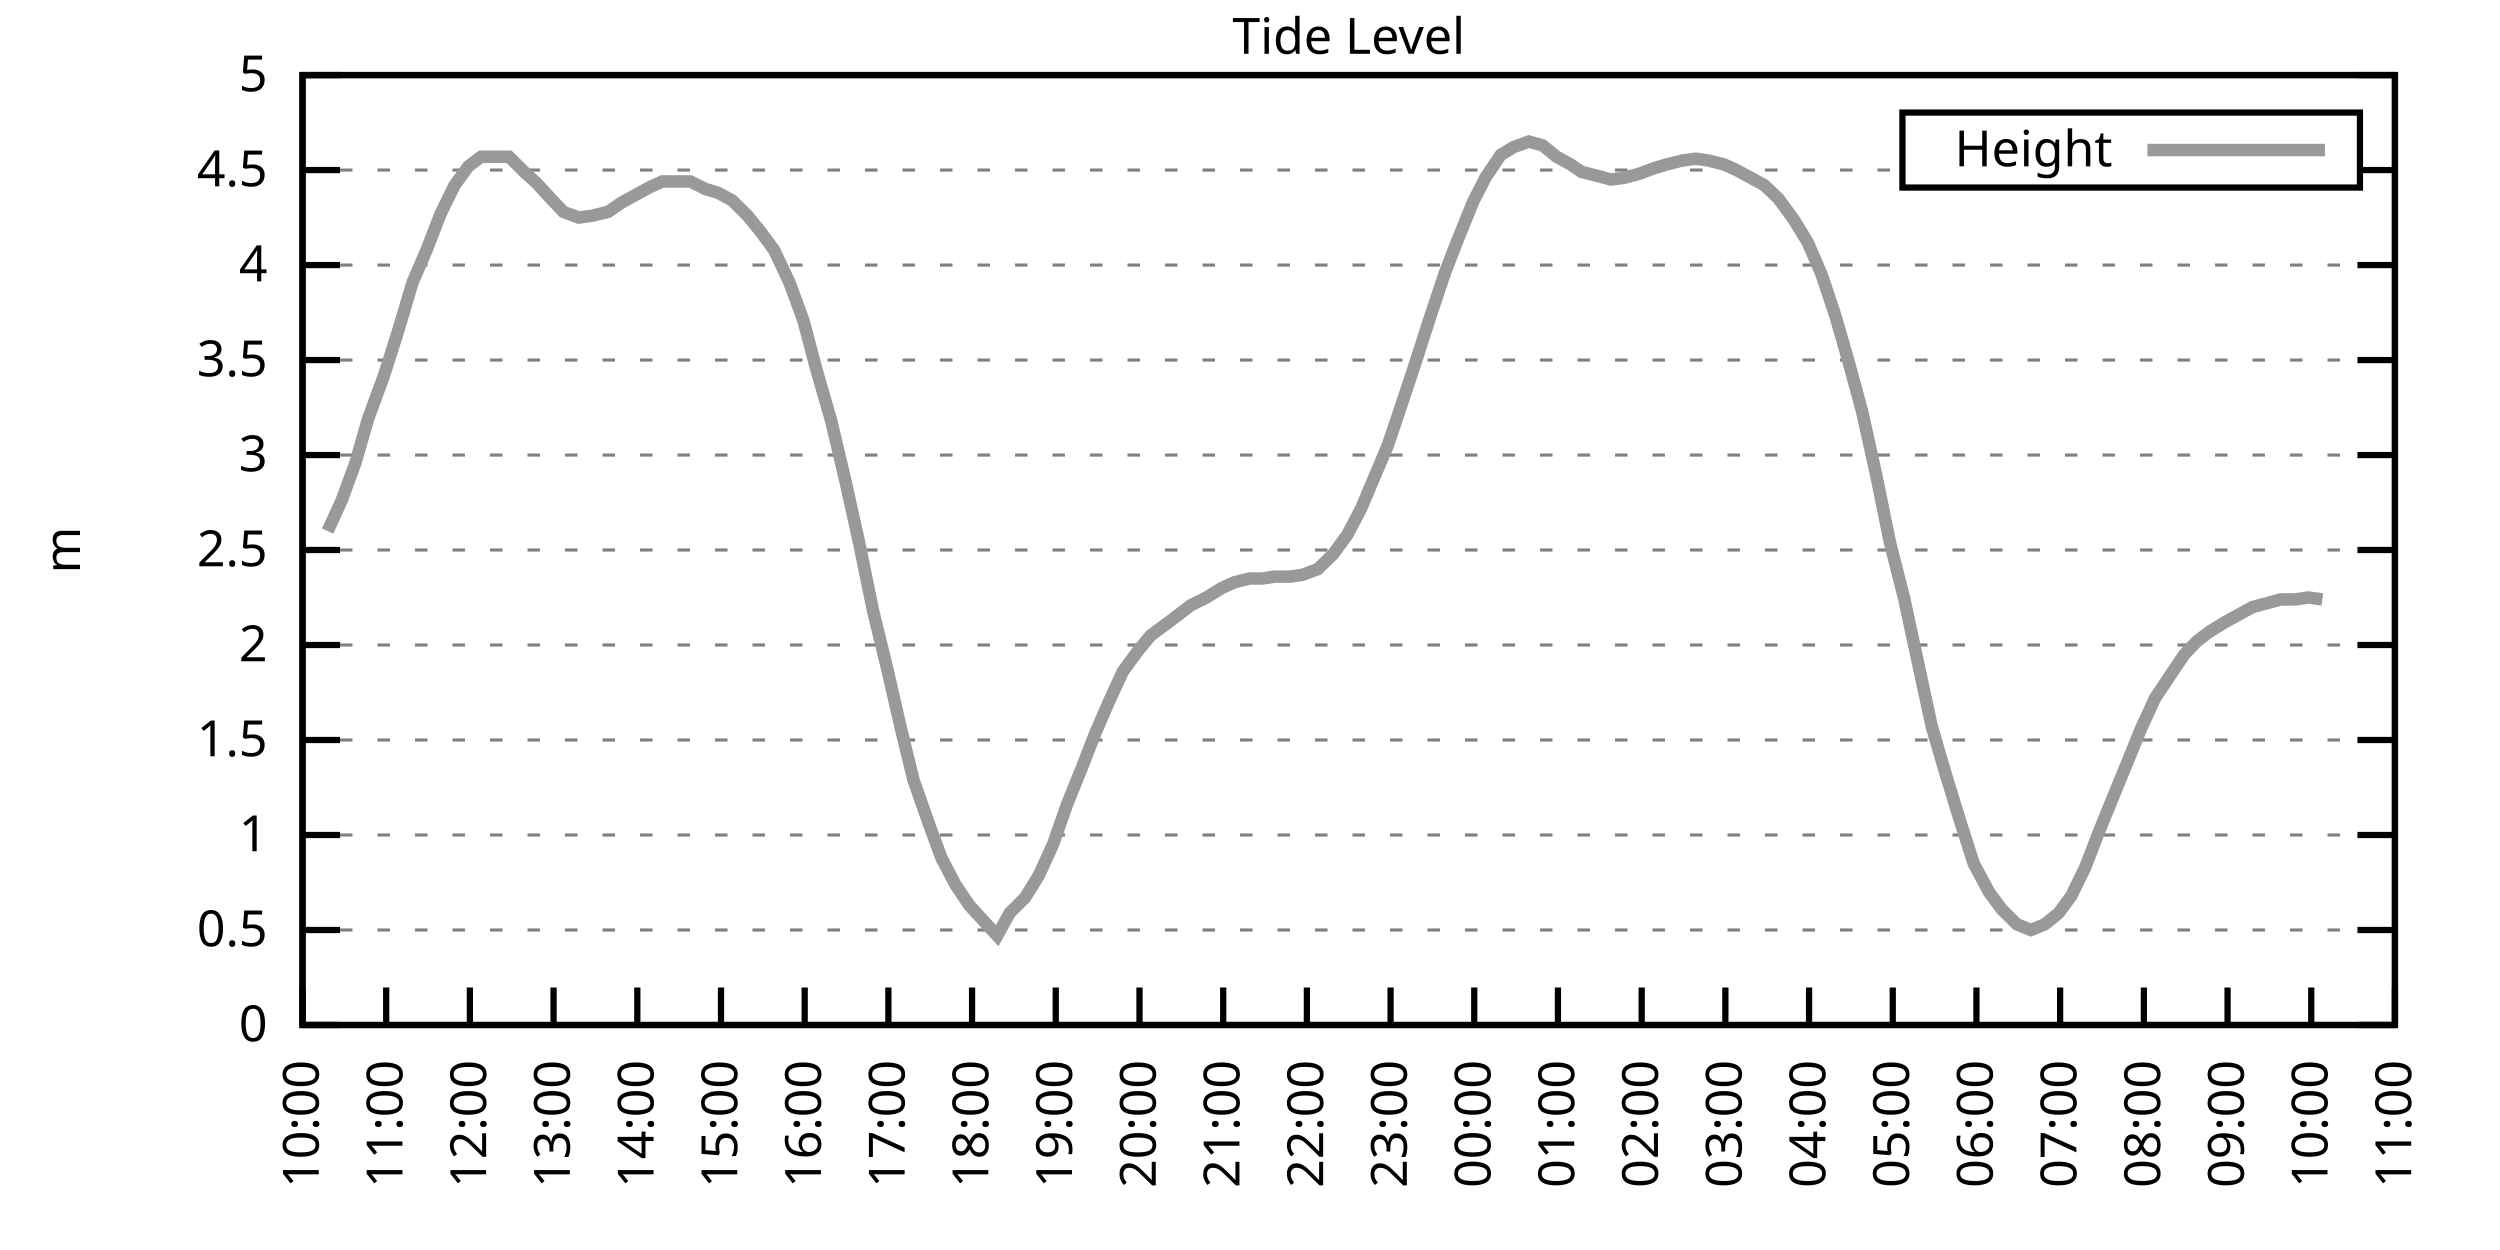
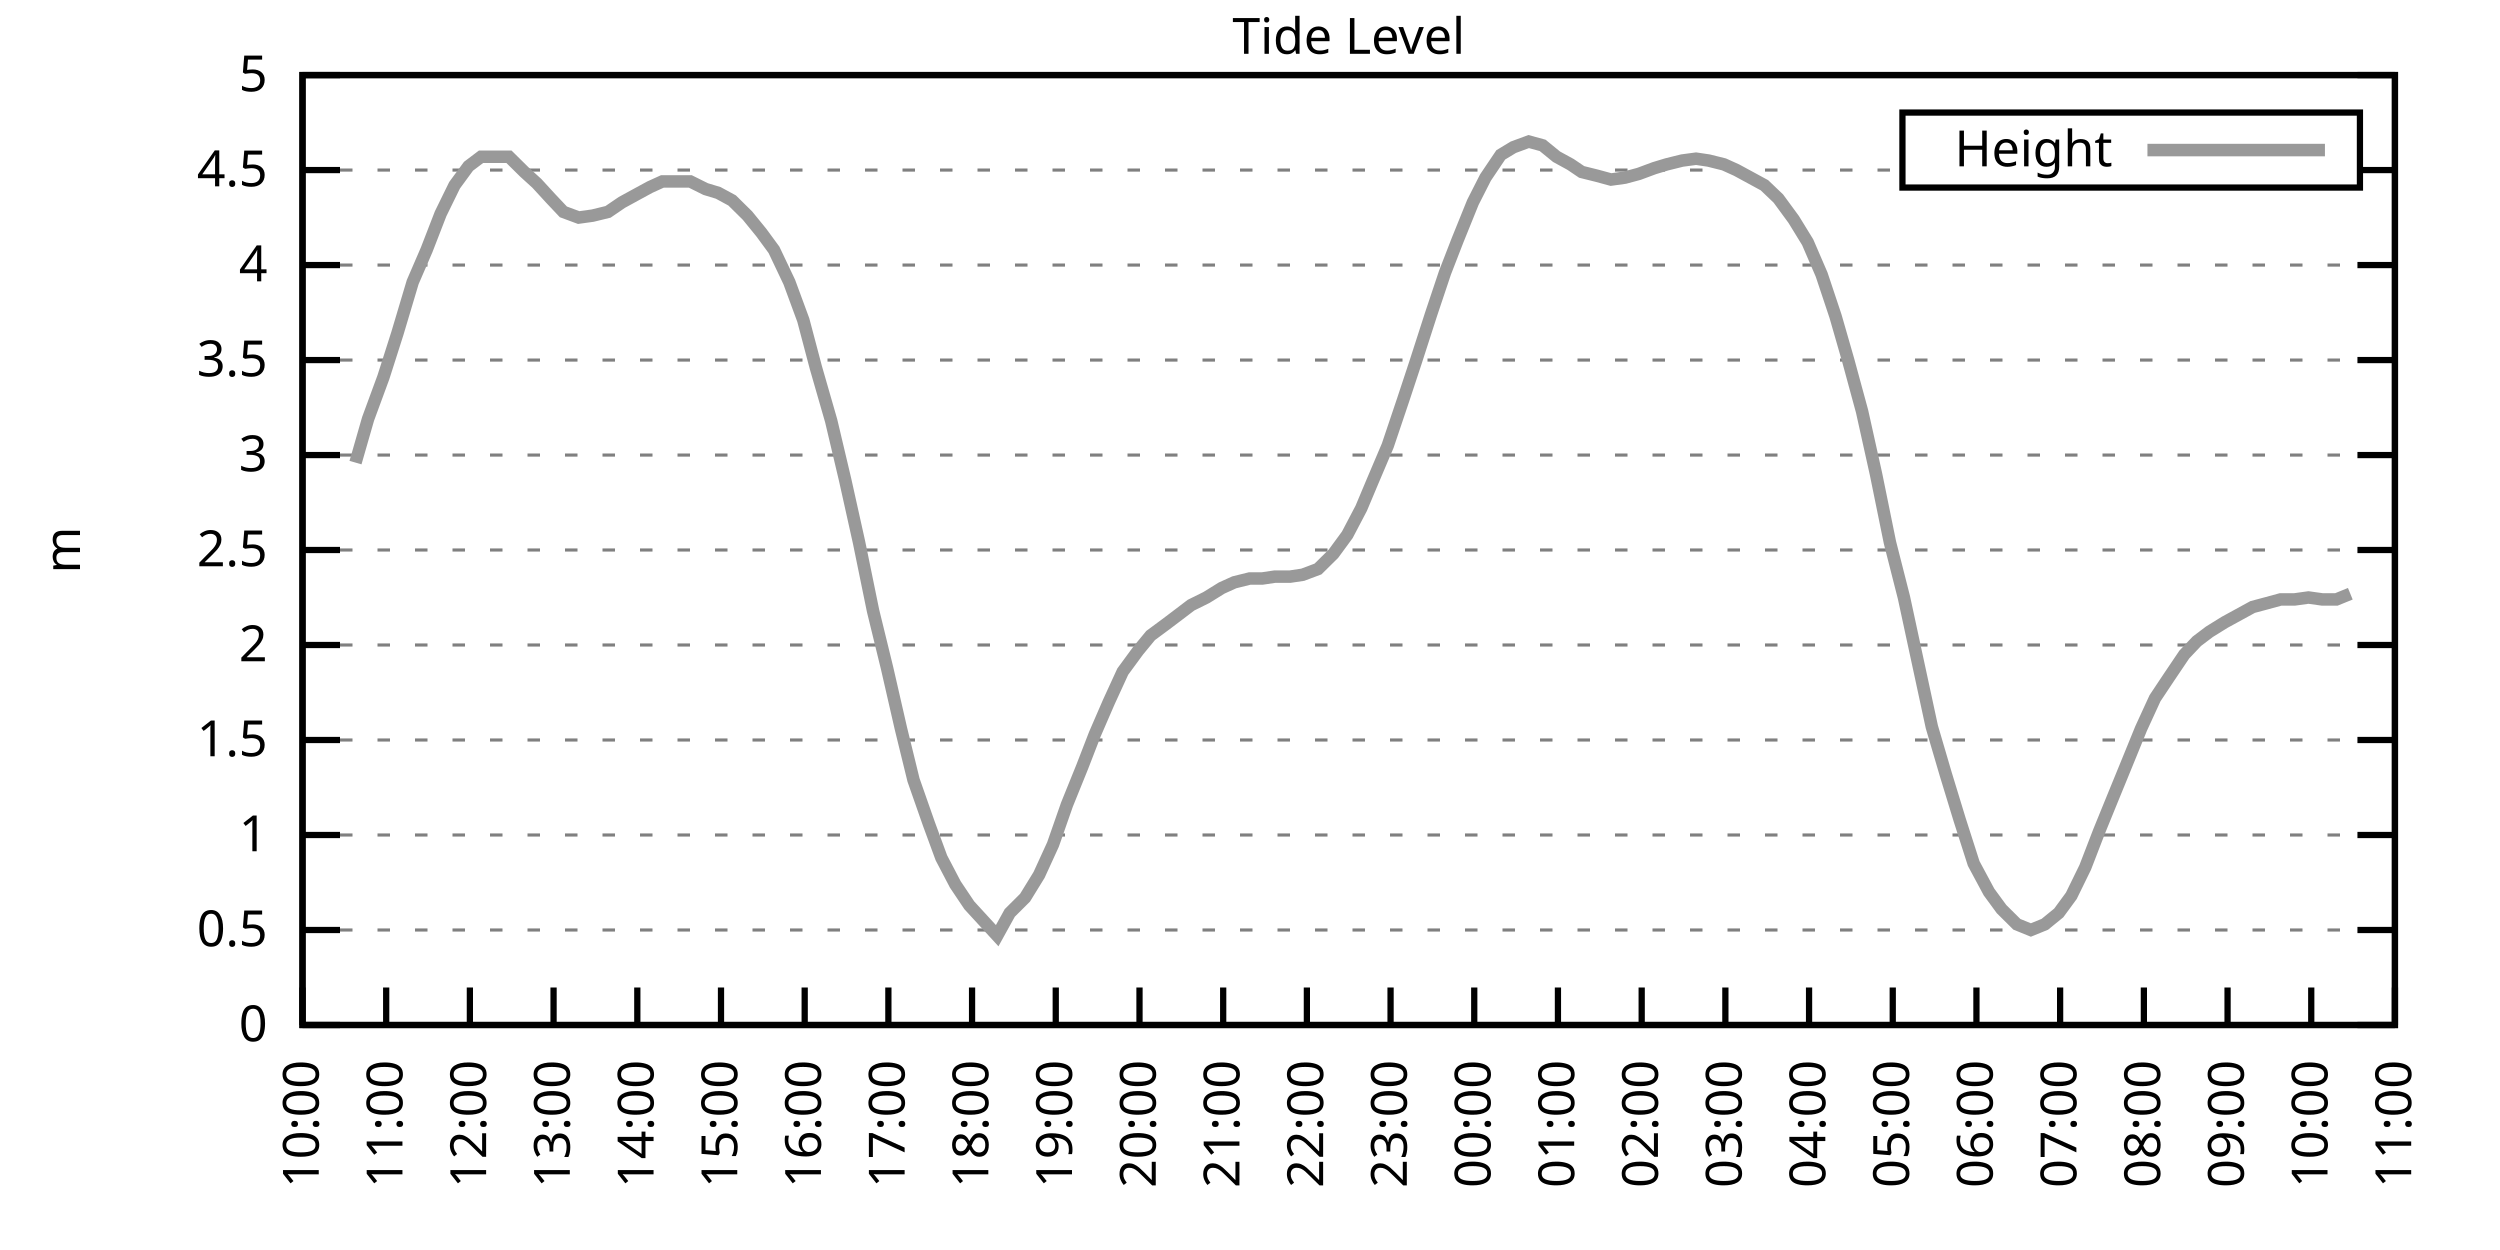
<svg xmlns="http://www.w3.org/2000/svg" xmlns:xlink="http://www.w3.org/1999/xlink" width="400" height="200" viewBox="0 0 400 200">
  <g id="gnuplot_canvas">
    <rect x="0" y="0" width="400" height="200" fill="none" />
    <defs>
      <circle id="gpDot" r="0.5" stroke-width="0.5" stroke="currentColor" />
      <path id="gpPt0" stroke-width="0.333" stroke="currentColor" d="M-1,0 h2 M0,-1 v2" />
      <path id="gpPt1" stroke-width="0.333" stroke="currentColor" d="M-1,-1 L1,1 M1,-1 L-1,1" />
      <path id="gpPt2" stroke-width="0.333" stroke="currentColor" d="M-1,0 L1,0 M0,-1 L0,1 M-1,-1 L1,1 M-1,1 L1,-1" />
      <rect id="gpPt3" stroke-width="0.333" stroke="currentColor" x="-1" y="-1" width="2" height="2" />
      <rect id="gpPt4" stroke-width="0.333" stroke="currentColor" fill="currentColor" x="-1" y="-1" width="2" height="2" />
      <circle id="gpPt5" stroke-width="0.333" stroke="currentColor" cx="0" cy="0" r="1" />
      <use xlink:href="#gpPt5" id="gpPt6" fill="currentColor" stroke="none" />
      <path id="gpPt7" stroke-width="0.333" stroke="currentColor" d="M0,-1.33 L-1.33,0.67 L1.33,0.67 z" />
      <use xlink:href="#gpPt7" id="gpPt8" fill="currentColor" stroke="none" />
      <use xlink:href="#gpPt7" id="gpPt9" stroke="currentColor" transform="rotate(180)" />
      <use xlink:href="#gpPt9" id="gpPt10" fill="currentColor" stroke="none" />
      <use xlink:href="#gpPt3" id="gpPt11" stroke="currentColor" transform="rotate(45)" />
      <use xlink:href="#gpPt11" id="gpPt12" fill="currentColor" stroke="none" />
      <path id="gpPt13" stroke-width="0.333" stroke="currentColor" d="M0,1.330 L1.265,0.411 L0.782,-1.067 L-0.782,-1.076 L-1.265,0.411 z" />
      <use xlink:href="#gpPt13" id="gpPt14" fill="currentColor" stroke="none" />
      <filter id="textbox" filterUnits="objectBoundingBox" x="0" y="0" height="1" width="1">
        <feFlood flood-color="white" flood-opacity="1" result="bgnd" />
        <feComposite in="SourceGraphic" in2="bgnd" operator="atop" />
      </filter>
      <filter id="greybox" filterUnits="objectBoundingBox" x="0" y="0" height="1" width="1">
        <feFlood flood-color="lightgrey" flood-opacity="1" result="grey" />
        <feComposite in="SourceGraphic" in2="grey" operator="atop" />
      </filter>
    </defs>
    <g fill="none" color="white" stroke="currentColor" stroke-width="1.00" stroke-linecap="butt" stroke-linejoin="miter">
</g>
    <g fill="none" color="black" stroke="currentColor" stroke-width="1.00" stroke-linecap="butt" stroke-linejoin="miter">
      <g stroke="none" shape-rendering="crispEdges">
        <polygon fill="rgb(255, 255, 255)" points="48.40,164.00 383.18,164.00 383.18,12.02 48.40,12.02 " />
      </g>
    </g>
    <g fill="none" color="black" stroke="currentColor" stroke-width="1.00" stroke-linecap="butt" stroke-linejoin="miter">
</g>
    <g fill="none" color="black" stroke="black" stroke-width="0.50" stroke-linecap="butt" stroke-linejoin="miter">
</g>
    <g fill="none" color="gray" stroke="currentColor" stroke-width="0.50" stroke-linecap="butt" stroke-linejoin="miter">
      <path stroke="gray" stroke-dasharray="2,4" class="gridline" d="M48.40,164.00 L383.19,164.00  " />
    </g>
    <g fill="none" color="gray" stroke="gray" stroke-width="1.00" stroke-linecap="butt" stroke-linejoin="miter">
</g>
    <g fill="none" color="black" stroke="currentColor" stroke-width="1.00" stroke-linecap="butt" stroke-linejoin="miter">
      <path stroke="black" d="M48.40,164.00 L54.40,164.00 M383.19,164.00 L377.19,164.00  " />
      <g transform="translate(42.80,166.60)" stroke="none" fill="black" font-family="Sans" font-size="8.00" text-anchor="end">
        <text>
          <tspan font-family="Sans"> 0</tspan>
        </text>
      </g>
    </g>
    <g fill="none" color="black" stroke="currentColor" stroke-width="1.00" stroke-linecap="butt" stroke-linejoin="miter">
</g>
    <g fill="none" color="black" stroke="black" stroke-width="0.50" stroke-linecap="butt" stroke-linejoin="miter">
</g>
    <g fill="none" color="gray" stroke="currentColor" stroke-width="0.50" stroke-linecap="butt" stroke-linejoin="miter">
      <path stroke="gray" stroke-dasharray="2,4" class="gridline" d="M48.40,148.80 L383.19,148.80  " />
    </g>
    <g fill="none" color="gray" stroke="gray" stroke-width="1.00" stroke-linecap="butt" stroke-linejoin="miter">
</g>
    <g fill="none" color="black" stroke="currentColor" stroke-width="1.00" stroke-linecap="butt" stroke-linejoin="miter">
      <path stroke="black" d="M48.40,148.80 L54.40,148.80 M383.19,148.80 L377.19,148.80  " />
      <g transform="translate(42.80,151.40)" stroke="none" fill="black" font-family="Sans" font-size="8.00" text-anchor="end">
        <text>
          <tspan font-family="Sans"> 0.5</tspan>
        </text>
      </g>
    </g>
    <g fill="none" color="black" stroke="currentColor" stroke-width="1.00" stroke-linecap="butt" stroke-linejoin="miter">
</g>
    <g fill="none" color="black" stroke="black" stroke-width="0.50" stroke-linecap="butt" stroke-linejoin="miter">
</g>
    <g fill="none" color="gray" stroke="currentColor" stroke-width="0.50" stroke-linecap="butt" stroke-linejoin="miter">
      <path stroke="gray" stroke-dasharray="2,4" class="gridline" d="M48.40,133.60 L383.19,133.60  " />
    </g>
    <g fill="none" color="gray" stroke="gray" stroke-width="1.00" stroke-linecap="butt" stroke-linejoin="miter">
</g>
    <g fill="none" color="black" stroke="currentColor" stroke-width="1.00" stroke-linecap="butt" stroke-linejoin="miter">
      <path stroke="black" d="M48.40,133.60 L54.40,133.60 M383.19,133.60 L377.19,133.60  " />
      <g transform="translate(42.80,136.20)" stroke="none" fill="black" font-family="Sans" font-size="8.00" text-anchor="end">
        <text>
          <tspan font-family="Sans"> 1</tspan>
        </text>
      </g>
    </g>
    <g fill="none" color="black" stroke="currentColor" stroke-width="1.00" stroke-linecap="butt" stroke-linejoin="miter">
</g>
    <g fill="none" color="black" stroke="black" stroke-width="0.50" stroke-linecap="butt" stroke-linejoin="miter">
</g>
    <g fill="none" color="gray" stroke="currentColor" stroke-width="0.50" stroke-linecap="butt" stroke-linejoin="miter">
      <path stroke="gray" stroke-dasharray="2,4" class="gridline" d="M48.40,118.40 L383.19,118.40  " />
    </g>
    <g fill="none" color="gray" stroke="gray" stroke-width="1.00" stroke-linecap="butt" stroke-linejoin="miter">
</g>
    <g fill="none" color="black" stroke="currentColor" stroke-width="1.00" stroke-linecap="butt" stroke-linejoin="miter">
      <path stroke="black" d="M48.40,118.40 L54.40,118.40 M383.19,118.40 L377.19,118.40  " />
      <g transform="translate(42.80,121.00)" stroke="none" fill="black" font-family="Sans" font-size="8.00" text-anchor="end">
        <text>
          <tspan font-family="Sans"> 1.5</tspan>
        </text>
      </g>
    </g>
    <g fill="none" color="black" stroke="currentColor" stroke-width="1.00" stroke-linecap="butt" stroke-linejoin="miter">
</g>
    <g fill="none" color="black" stroke="black" stroke-width="0.50" stroke-linecap="butt" stroke-linejoin="miter">
</g>
    <g fill="none" color="gray" stroke="currentColor" stroke-width="0.50" stroke-linecap="butt" stroke-linejoin="miter">
      <path stroke="gray" stroke-dasharray="2,4" class="gridline" d="M48.40,103.20 L383.19,103.20  " />
    </g>
    <g fill="none" color="gray" stroke="gray" stroke-width="1.00" stroke-linecap="butt" stroke-linejoin="miter">
</g>
    <g fill="none" color="black" stroke="currentColor" stroke-width="1.00" stroke-linecap="butt" stroke-linejoin="miter">
      <path stroke="black" d="M48.40,103.20 L54.40,103.20 M383.19,103.20 L377.19,103.20  " />
      <g transform="translate(42.80,105.80)" stroke="none" fill="black" font-family="Sans" font-size="8.00" text-anchor="end">
        <text>
          <tspan font-family="Sans"> 2</tspan>
        </text>
      </g>
    </g>
    <g fill="none" color="black" stroke="currentColor" stroke-width="1.00" stroke-linecap="butt" stroke-linejoin="miter">
</g>
    <g fill="none" color="black" stroke="black" stroke-width="0.50" stroke-linecap="butt" stroke-linejoin="miter">
</g>
    <g fill="none" color="gray" stroke="currentColor" stroke-width="0.50" stroke-linecap="butt" stroke-linejoin="miter">
      <path stroke="gray" stroke-dasharray="2,4" class="gridline" d="M48.40,88.00 L383.19,88.00  " />
    </g>
    <g fill="none" color="gray" stroke="gray" stroke-width="1.00" stroke-linecap="butt" stroke-linejoin="miter">
</g>
    <g fill="none" color="black" stroke="currentColor" stroke-width="1.00" stroke-linecap="butt" stroke-linejoin="miter">
      <path stroke="black" d="M48.40,88.00 L54.40,88.00 M383.19,88.00 L377.19,88.00  " />
      <g transform="translate(42.80,90.60)" stroke="none" fill="black" font-family="Sans" font-size="8.00" text-anchor="end">
        <text>
          <tspan font-family="Sans"> 2.5</tspan>
        </text>
      </g>
    </g>
    <g fill="none" color="black" stroke="currentColor" stroke-width="1.00" stroke-linecap="butt" stroke-linejoin="miter">
</g>
    <g fill="none" color="black" stroke="black" stroke-width="0.50" stroke-linecap="butt" stroke-linejoin="miter">
</g>
    <g fill="none" color="gray" stroke="currentColor" stroke-width="0.50" stroke-linecap="butt" stroke-linejoin="miter">
      <path stroke="gray" stroke-dasharray="2,4" class="gridline" d="M48.40,72.81 L383.19,72.81  " />
    </g>
    <g fill="none" color="gray" stroke="gray" stroke-width="1.00" stroke-linecap="butt" stroke-linejoin="miter">
</g>
    <g fill="none" color="black" stroke="currentColor" stroke-width="1.00" stroke-linecap="butt" stroke-linejoin="miter">
      <path stroke="black" d="M48.40,72.81 L54.40,72.81 M383.19,72.81 L377.19,72.81  " />
      <g transform="translate(42.80,75.41)" stroke="none" fill="black" font-family="Sans" font-size="8.00" text-anchor="end">
        <text>
          <tspan font-family="Sans"> 3</tspan>
        </text>
      </g>
    </g>
    <g fill="none" color="black" stroke="currentColor" stroke-width="1.00" stroke-linecap="butt" stroke-linejoin="miter">
</g>
    <g fill="none" color="black" stroke="black" stroke-width="0.50" stroke-linecap="butt" stroke-linejoin="miter">
</g>
    <g fill="none" color="gray" stroke="currentColor" stroke-width="0.50" stroke-linecap="butt" stroke-linejoin="miter">
      <path stroke="gray" stroke-dasharray="2,4" class="gridline" d="M48.40,57.61 L383.19,57.61  " />
    </g>
    <g fill="none" color="gray" stroke="gray" stroke-width="1.00" stroke-linecap="butt" stroke-linejoin="miter">
</g>
    <g fill="none" color="black" stroke="currentColor" stroke-width="1.00" stroke-linecap="butt" stroke-linejoin="miter">
      <path stroke="black" d="M48.40,57.61 L54.40,57.61 M383.19,57.61 L377.19,57.61  " />
      <g transform="translate(42.80,60.21)" stroke="none" fill="black" font-family="Sans" font-size="8.00" text-anchor="end">
        <text>
          <tspan font-family="Sans"> 3.5</tspan>
        </text>
      </g>
    </g>
    <g fill="none" color="black" stroke="currentColor" stroke-width="1.00" stroke-linecap="butt" stroke-linejoin="miter">
</g>
    <g fill="none" color="black" stroke="black" stroke-width="0.50" stroke-linecap="butt" stroke-linejoin="miter">
</g>
    <g fill="none" color="gray" stroke="currentColor" stroke-width="0.50" stroke-linecap="butt" stroke-linejoin="miter">
      <path stroke="gray" stroke-dasharray="2,4" class="gridline" d="M48.40,42.41 L383.19,42.41  " />
    </g>
    <g fill="none" color="gray" stroke="gray" stroke-width="1.00" stroke-linecap="butt" stroke-linejoin="miter">
</g>
    <g fill="none" color="black" stroke="currentColor" stroke-width="1.00" stroke-linecap="butt" stroke-linejoin="miter">
      <path stroke="black" d="M48.40,42.41 L54.40,42.41 M383.19,42.41 L377.19,42.41  " />
      <g transform="translate(42.80,45.01)" stroke="none" fill="black" font-family="Sans" font-size="8.00" text-anchor="end">
        <text>
          <tspan font-family="Sans"> 4</tspan>
        </text>
      </g>
    </g>
    <g fill="none" color="black" stroke="currentColor" stroke-width="1.00" stroke-linecap="butt" stroke-linejoin="miter">
</g>
    <g fill="none" color="black" stroke="black" stroke-width="0.50" stroke-linecap="butt" stroke-linejoin="miter">
</g>
    <g fill="none" color="gray" stroke="currentColor" stroke-width="0.50" stroke-linecap="butt" stroke-linejoin="miter">
      <path stroke="gray" stroke-dasharray="2,4" class="gridline" d="M48.40,27.21 L304.39,27.21 M377.59,27.21 L383.19,27.21  " />
    </g>
    <g fill="none" color="gray" stroke="gray" stroke-width="1.00" stroke-linecap="butt" stroke-linejoin="miter">
</g>
    <g fill="none" color="black" stroke="currentColor" stroke-width="1.00" stroke-linecap="butt" stroke-linejoin="miter">
      <path stroke="black" d="M48.40,27.21 L54.40,27.21 M383.19,27.21 L377.19,27.21  " />
      <g transform="translate(42.80,29.81)" stroke="none" fill="black" font-family="Sans" font-size="8.00" text-anchor="end">
        <text>
          <tspan font-family="Sans"> 4.5</tspan>
        </text>
      </g>
    </g>
    <g fill="none" color="black" stroke="currentColor" stroke-width="1.00" stroke-linecap="butt" stroke-linejoin="miter">
</g>
    <g fill="none" color="black" stroke="black" stroke-width="0.50" stroke-linecap="butt" stroke-linejoin="miter">
</g>
    <g fill="none" color="gray" stroke="currentColor" stroke-width="0.50" stroke-linecap="butt" stroke-linejoin="miter">
      <path stroke="gray" stroke-dasharray="2,4" class="gridline" d="M48.40,12.01 L383.19,12.01  " />
    </g>
    <g fill="none" color="gray" stroke="gray" stroke-width="1.00" stroke-linecap="butt" stroke-linejoin="miter">
</g>
    <g fill="none" color="black" stroke="currentColor" stroke-width="1.00" stroke-linecap="butt" stroke-linejoin="miter">
      <path stroke="black" d="M48.40,12.01 L54.40,12.01 M383.19,12.01 L377.19,12.01  " />
      <g transform="translate(42.80,14.61)" stroke="none" fill="black" font-family="Sans" font-size="8.00" text-anchor="end">
        <text>
          <tspan font-family="Sans"> 5</tspan>
        </text>
      </g>
    </g>
    <g fill="none" color="black" stroke="currentColor" stroke-width="1.00" stroke-linecap="butt" stroke-linejoin="miter">
      <path stroke="black" d="M48.40,164.00 L48.40,158.00  " />
      <g transform="translate(51.00,169.60) rotate(270.00)" stroke="none" fill="black" font-family="Sans" font-size="8.00" text-anchor="end">
        <text>
          <tspan font-family="Sans">10:00</tspan>
        </text>
      </g>
    </g>
    <g fill="none" color="black" stroke="currentColor" stroke-width="1.00" stroke-linecap="butt" stroke-linejoin="miter">
      <path stroke="black" d="M61.79,164.00 L61.79,158.00  " />
      <g transform="translate(64.39,169.60) rotate(270.00)" stroke="none" fill="black" font-family="Sans" font-size="8.00" text-anchor="end">
        <text>
          <tspan font-family="Sans">11:00</tspan>
        </text>
      </g>
    </g>
    <g fill="none" color="black" stroke="currentColor" stroke-width="1.00" stroke-linecap="butt" stroke-linejoin="miter">
      <path stroke="black" d="M75.18,164.00 L75.18,158.00  " />
      <g transform="translate(77.78,169.60) rotate(270.00)" stroke="none" fill="black" font-family="Sans" font-size="8.00" text-anchor="end">
        <text>
          <tspan font-family="Sans">12:00</tspan>
        </text>
      </g>
    </g>
    <g fill="none" color="black" stroke="currentColor" stroke-width="1.00" stroke-linecap="butt" stroke-linejoin="miter">
      <path stroke="black" d="M88.57,164.00 L88.57,158.00  " />
      <g transform="translate(91.17,169.60) rotate(270.00)" stroke="none" fill="black" font-family="Sans" font-size="8.00" text-anchor="end">
        <text>
          <tspan font-family="Sans">13:00</tspan>
        </text>
      </g>
    </g>
    <g fill="none" color="black" stroke="currentColor" stroke-width="1.00" stroke-linecap="butt" stroke-linejoin="miter">
      <path stroke="black" d="M101.97,164.00 L101.97,158.00  " />
      <g transform="translate(104.57,169.60) rotate(270.00)" stroke="none" fill="black" font-family="Sans" font-size="8.00" text-anchor="end">
        <text>
          <tspan font-family="Sans">14:00</tspan>
        </text>
      </g>
    </g>
    <g fill="none" color="black" stroke="currentColor" stroke-width="1.00" stroke-linecap="butt" stroke-linejoin="miter">
      <path stroke="black" d="M115.36,164.00 L115.36,158.00  " />
      <g transform="translate(117.96,169.60) rotate(270.00)" stroke="none" fill="black" font-family="Sans" font-size="8.00" text-anchor="end">
        <text>
          <tspan font-family="Sans">15:00</tspan>
        </text>
      </g>
    </g>
    <g fill="none" color="black" stroke="currentColor" stroke-width="1.00" stroke-linecap="butt" stroke-linejoin="miter">
      <path stroke="black" d="M128.75,164.00 L128.75,158.00  " />
      <g transform="translate(131.35,169.60) rotate(270.00)" stroke="none" fill="black" font-family="Sans" font-size="8.00" text-anchor="end">
        <text>
          <tspan font-family="Sans">16:00</tspan>
        </text>
      </g>
    </g>
    <g fill="none" color="black" stroke="currentColor" stroke-width="1.00" stroke-linecap="butt" stroke-linejoin="miter">
      <path stroke="black" d="M142.14,164.00 L142.14,158.00  " />
      <g transform="translate(144.74,169.60) rotate(270.00)" stroke="none" fill="black" font-family="Sans" font-size="8.00" text-anchor="end">
        <text>
          <tspan font-family="Sans">17:00</tspan>
        </text>
      </g>
    </g>
    <g fill="none" color="black" stroke="currentColor" stroke-width="1.00" stroke-linecap="butt" stroke-linejoin="miter">
      <path stroke="black" d="M155.53,164.00 L155.53,158.00  " />
      <g transform="translate(158.13,169.60) rotate(270.00)" stroke="none" fill="black" font-family="Sans" font-size="8.00" text-anchor="end">
        <text>
          <tspan font-family="Sans">18:00</tspan>
        </text>
      </g>
    </g>
    <g fill="none" color="black" stroke="currentColor" stroke-width="1.00" stroke-linecap="butt" stroke-linejoin="miter">
      <path stroke="black" d="M168.92,164.00 L168.92,158.00  " />
      <g transform="translate(171.52,169.60) rotate(270.00)" stroke="none" fill="black" font-family="Sans" font-size="8.00" text-anchor="end">
        <text>
          <tspan font-family="Sans">19:00</tspan>
        </text>
      </g>
    </g>
    <g fill="none" color="black" stroke="currentColor" stroke-width="1.00" stroke-linecap="butt" stroke-linejoin="miter">
      <path stroke="black" d="M182.32,164.00 L182.32,158.00  " />
      <g transform="translate(184.92,169.60) rotate(270.00)" stroke="none" fill="black" font-family="Sans" font-size="8.00" text-anchor="end">
        <text>
          <tspan font-family="Sans">20:00</tspan>
        </text>
      </g>
    </g>
    <g fill="none" color="black" stroke="currentColor" stroke-width="1.00" stroke-linecap="butt" stroke-linejoin="miter">
      <path stroke="black" d="M195.71,164.00 L195.71,158.00  " />
      <g transform="translate(198.31,169.60) rotate(270.00)" stroke="none" fill="black" font-family="Sans" font-size="8.00" text-anchor="end">
        <text>
          <tspan font-family="Sans">21:00</tspan>
        </text>
      </g>
    </g>
    <g fill="none" color="black" stroke="currentColor" stroke-width="1.00" stroke-linecap="butt" stroke-linejoin="miter">
      <path stroke="black" d="M209.10,164.00 L209.10,158.00  " />
      <g transform="translate(211.70,169.60) rotate(270.00)" stroke="none" fill="black" font-family="Sans" font-size="8.00" text-anchor="end">
        <text>
          <tspan font-family="Sans">22:00</tspan>
        </text>
      </g>
    </g>
    <g fill="none" color="black" stroke="currentColor" stroke-width="1.00" stroke-linecap="butt" stroke-linejoin="miter">
      <path stroke="black" d="M222.49,164.00 L222.49,158.00  " />
      <g transform="translate(225.09,169.60) rotate(270.00)" stroke="none" fill="black" font-family="Sans" font-size="8.00" text-anchor="end">
        <text>
          <tspan font-family="Sans">23:00</tspan>
        </text>
      </g>
    </g>
    <g fill="none" color="black" stroke="currentColor" stroke-width="1.00" stroke-linecap="butt" stroke-linejoin="miter">
      <path stroke="black" d="M235.88,164.00 L235.88,158.00  " />
      <g transform="translate(238.48,169.60) rotate(270.00)" stroke="none" fill="black" font-family="Sans" font-size="8.00" text-anchor="end">
        <text>
          <tspan font-family="Sans">00:00</tspan>
        </text>
      </g>
    </g>
    <g fill="none" color="black" stroke="currentColor" stroke-width="1.00" stroke-linecap="butt" stroke-linejoin="miter">
      <path stroke="black" d="M249.27,164.00 L249.27,158.00  " />
      <g transform="translate(251.87,169.60) rotate(270.00)" stroke="none" fill="black" font-family="Sans" font-size="8.00" text-anchor="end">
        <text>
          <tspan font-family="Sans">01:00</tspan>
        </text>
      </g>
    </g>
    <g fill="none" color="black" stroke="currentColor" stroke-width="1.00" stroke-linecap="butt" stroke-linejoin="miter">
      <path stroke="black" d="M262.67,164.00 L262.67,158.00  " />
      <g transform="translate(265.27,169.60) rotate(270.00)" stroke="none" fill="black" font-family="Sans" font-size="8.00" text-anchor="end">
        <text>
          <tspan font-family="Sans">02:00</tspan>
        </text>
      </g>
    </g>
    <g fill="none" color="black" stroke="currentColor" stroke-width="1.00" stroke-linecap="butt" stroke-linejoin="miter">
      <path stroke="black" d="M276.06,164.00 L276.06,158.00  " />
      <g transform="translate(278.66,169.60) rotate(270.00)" stroke="none" fill="black" font-family="Sans" font-size="8.00" text-anchor="end">
        <text>
          <tspan font-family="Sans">03:00</tspan>
        </text>
      </g>
    </g>
    <g fill="none" color="black" stroke="currentColor" stroke-width="1.00" stroke-linecap="butt" stroke-linejoin="miter">
      <path stroke="black" d="M289.45,164.00 L289.45,158.00  " />
      <g transform="translate(292.05,169.60) rotate(270.00)" stroke="none" fill="black" font-family="Sans" font-size="8.00" text-anchor="end">
        <text>
          <tspan font-family="Sans">04:00</tspan>
        </text>
      </g>
    </g>
    <g fill="none" color="black" stroke="currentColor" stroke-width="1.00" stroke-linecap="butt" stroke-linejoin="miter">
      <path stroke="black" d="M302.84,164.00 L302.84,158.00  " />
      <g transform="translate(305.44,169.60) rotate(270.00)" stroke="none" fill="black" font-family="Sans" font-size="8.00" text-anchor="end">
        <text>
          <tspan font-family="Sans">05:00</tspan>
        </text>
      </g>
    </g>
    <g fill="none" color="black" stroke="currentColor" stroke-width="1.00" stroke-linecap="butt" stroke-linejoin="miter">
      <path stroke="black" d="M316.23,164.00 L316.23,158.00  " />
      <g transform="translate(318.83,169.60) rotate(270.00)" stroke="none" fill="black" font-family="Sans" font-size="8.00" text-anchor="end">
        <text>
          <tspan font-family="Sans">06:00</tspan>
        </text>
      </g>
    </g>
    <g fill="none" color="black" stroke="currentColor" stroke-width="1.00" stroke-linecap="butt" stroke-linejoin="miter">
      <path stroke="black" d="M329.62,164.00 L329.62,158.00  " />
      <g transform="translate(332.22,169.60) rotate(270.00)" stroke="none" fill="black" font-family="Sans" font-size="8.00" text-anchor="end">
        <text>
          <tspan font-family="Sans">07:00</tspan>
        </text>
      </g>
    </g>
    <g fill="none" color="black" stroke="currentColor" stroke-width="1.00" stroke-linecap="butt" stroke-linejoin="miter">
      <path stroke="black" d="M343.02,164.00 L343.02,158.00  " />
      <g transform="translate(345.62,169.60) rotate(270.00)" stroke="none" fill="black" font-family="Sans" font-size="8.00" text-anchor="end">
        <text>
          <tspan font-family="Sans">08:00</tspan>
        </text>
      </g>
    </g>
    <g fill="none" color="black" stroke="currentColor" stroke-width="1.00" stroke-linecap="butt" stroke-linejoin="miter">
      <path stroke="black" d="M356.41,164.00 L356.41,158.00  " />
      <g transform="translate(359.01,169.60) rotate(270.00)" stroke="none" fill="black" font-family="Sans" font-size="8.00" text-anchor="end">
        <text>
          <tspan font-family="Sans">09:00</tspan>
        </text>
      </g>
    </g>
    <g fill="none" color="black" stroke="currentColor" stroke-width="1.00" stroke-linecap="butt" stroke-linejoin="miter">
      <path stroke="black" d="M369.80,164.00 L369.80,158.00  " />
      <g transform="translate(372.40,169.60) rotate(270.00)" stroke="none" fill="black" font-family="Sans" font-size="8.00" text-anchor="end">
        <text>
          <tspan font-family="Sans">10:00</tspan>
        </text>
      </g>
    </g>
    <g fill="none" color="black" stroke="currentColor" stroke-width="1.00" stroke-linecap="butt" stroke-linejoin="miter">
      <path stroke="black" d="M383.19,164.00 L383.19,158.00  " />
      <g transform="translate(385.79,169.60) rotate(270.00)" stroke="none" fill="black" font-family="Sans" font-size="8.00" text-anchor="end">
        <text>
          <tspan font-family="Sans">11:00</tspan>
        </text>
      </g>
    </g>
    <g fill="none" color="black" stroke="currentColor" stroke-width="1.00" stroke-linecap="butt" stroke-linejoin="miter">
</g>
    <g fill="none" color="black" stroke="currentColor" stroke-width="1.00" stroke-linecap="butt" stroke-linejoin="miter">
      <path stroke="black" d="M48.40,12.01 L48.40,164.00 L383.19,164.00 L383.19,12.01 L48.40,12.01 Z  " />
    </g>
    <g fill="none" color="black" stroke="currentColor" stroke-width="1.00" stroke-linecap="butt" stroke-linejoin="miter">
</g>
    <g fill="none" color="black" stroke="currentColor" stroke-width="1.00" stroke-linecap="butt" stroke-linejoin="miter">
      <path stroke="black" d="M304.39,30.01 L304.39,18.01 L377.59,18.01 L377.59,30.01 L304.39,30.01 Z  " />
    </g>
    <g id="Tide_level_plot_1">
      <g fill="none" color="white" stroke="black" stroke-width="2.00" stroke-linecap="butt" stroke-linejoin="miter">
</g>
      <g fill="none" color="black" stroke="currentColor" stroke-width="2.00" stroke-linecap="butt" stroke-linejoin="miter">
        <g transform="translate(337.99,26.61)" stroke="none" fill="black" font-family="Sans" font-size="8.00" text-anchor="end">
          <text>
            <tspan font-family="Sans">Height</tspan>
          </text>
        </g>
      </g>
      <g fill="none" color="black" stroke="currentColor" stroke-width="2.00" stroke-linecap="butt" stroke-linejoin="miter">
-         <path stroke="rgb(153, 153, 153)" d="M343.59,24.01 L371.99,24.01 M52.42,84.97 L54.65,80.10 L56.88,74.02 L58.89,67.03 L61.35,60.34 L63.58,53.35   L66.03,45.14 L68.26,39.98 L70.50,34.20 L72.73,29.64 L74.96,26.60 L76.97,25.08 L81.43,25.08 L83.89,27.51   L85.90,29.34 L88.13,31.77 L90.14,33.90 L92.59,34.81 L94.82,34.50 L97.28,33.90 L99.51,32.38 L101.74,31.16   L103.98,29.94 L105.98,29.03 L108.44,29.03 L110.45,29.03 L112.90,30.25 L114.91,30.86 L117.14,32.07 L119.60,34.50   L121.83,37.24 L123.84,39.98 L126.29,45.14 L128.53,51.22 L130.54,58.82 L132.99,67.33 L135.22,76.76 L137.45,86.79   L139.69,97.73 L141.92,106.85 L144.15,116.58 L146.16,124.79 L148.61,131.78 L150.62,137.25 L152.85,141.51 L155.09,144.85   L157.32,147.28 L159.55,149.71 L161.56,146.07 L164.01,143.63 L166.25,139.99 L168.48,135.12 L170.71,128.74 L173.17,122.66   L175.17,117.49 L177.41,112.32 L179.64,107.46 L182.09,104.12 L184.10,101.68 L186.56,99.86 L188.57,98.34 L190.57,96.82   L193.03,95.60 L195.48,94.08 L197.49,93.17 L199.95,92.56 L201.96,92.56 L203.97,92.26 L206.42,92.26 L208.43,91.96   L210.88,91.04 L213.34,88.61 L215.57,85.57 L217.80,81.32 L219.59,77.06 L222.04,71.29 L224.50,63.99 L226.51,57.91   L228.96,50.31 L231.20,43.62 L233.20,38.46 L235.66,32.38 L237.67,28.42 L240.12,24.78 L242.13,23.56 L244.59,22.65   L246.82,23.26 L249.05,25.08 L251.28,26.30 L253.07,27.51 L255.52,28.12 L257.76,28.73 L259.99,28.42 L262.22,27.82   L264.67,26.91 L266.68,26.30 L269.14,25.69 L271.37,25.39 L273.38,25.69 L275.83,26.30 L277.84,27.21 L280.07,28.42   L282.31,29.64 L284.54,31.77 L286.99,35.11 L289.23,38.76 L291.46,43.93 L293.69,50.62 L295.70,57.61 L297.93,65.81   L300.16,75.85 L302.39,86.79 L304.63,95.60 L306.86,105.94 L309.09,116.28 L311.32,123.87 L313.55,131.17 L315.79,138.16   L318.24,142.72 L320.25,145.46 L322.70,147.89 L324.94,148.80 L327.17,147.89 L329.40,146.07 L331.41,143.33 L333.64,138.77   L335.87,132.99 L338.10,127.52 L340.34,122.05 L342.57,116.58 L344.80,111.72 L347.03,108.37 L349.49,104.72 L351.50,102.60   L353.51,101.08 L355.96,99.56 L358.19,98.34 L360.42,97.12 L362.66,96.52 L364.89,95.91 L367.12,95.91 L369.35,95.60   L371.58,95.91  " />
+         <path stroke="rgb(153, 153, 153)" d="M343.59,24.01 L371.99,24.01 M56.88,74.02 L58.89,67.03 L61.35,60.34 L63.58,53.35 L66.03,45.14 L68.26,39.98   L70.50,34.20 L72.73,29.64 L74.96,26.60 L76.97,25.08 L81.43,25.08 L83.89,27.51 L85.90,29.34 L88.13,31.77   L90.14,33.90 L92.59,34.81 L94.82,34.50 L97.28,33.90 L99.51,32.38 L101.74,31.16 L103.98,29.94 L105.98,29.03   L108.44,29.03 L110.45,29.03 L112.90,30.25 L114.91,30.86 L117.14,32.07 L119.60,34.50 L121.83,37.24 L123.84,39.98   L126.29,45.14 L128.53,51.22 L130.54,58.82 L132.99,67.33 L135.22,76.76 L137.45,86.79 L139.69,97.73 L141.92,106.85   L144.15,116.58 L146.16,124.79 L148.61,131.78 L150.62,137.25 L152.85,141.51 L155.09,144.85 L157.32,147.28 L159.55,149.71   L161.56,146.07 L164.01,143.63 L166.25,139.99 L168.48,135.12 L170.71,128.74 L173.17,122.66 L175.17,117.49 L177.41,112.32   L179.64,107.46 L182.09,104.12 L184.10,101.68 L186.56,99.86 L188.57,98.34 L190.57,96.82 L193.03,95.60 L195.48,94.08   L197.49,93.17 L199.95,92.56 L201.96,92.56 L203.97,92.26 L206.42,92.26 L208.43,91.96 L210.88,91.04 L213.34,88.61   L215.57,85.57 L217.80,81.32 L219.59,77.06 L222.04,71.29 L224.50,63.99 L226.51,57.91 L228.96,50.31 L231.20,43.62   L233.20,38.46 L235.66,32.38 L237.67,28.42 L240.12,24.78 L242.13,23.56 L244.59,22.65 L246.82,23.26 L249.05,25.08   L251.28,26.30 L253.07,27.51 L255.52,28.12 L257.76,28.73 L259.99,28.42 L262.22,27.82 L264.67,26.91 L266.68,26.30   L269.14,25.69 L271.37,25.39 L273.38,25.69 L275.83,26.30 L277.84,27.21 L280.07,28.42 L282.31,29.64 L284.54,31.77   L286.99,35.11 L289.23,38.76 L291.46,43.93 L293.69,50.62 L295.70,57.61 L297.93,65.81 L300.16,75.85 L302.39,86.79   L304.63,95.60 L306.86,105.94 L309.09,116.28 L311.32,123.87 L313.55,131.17 L315.79,138.16 L318.24,142.72 L320.25,145.46   L322.70,147.89 L324.94,148.80 L327.17,147.89 L329.40,146.07 L331.41,143.33 L333.64,138.77 L335.87,132.99 L338.10,127.52   L340.34,122.05 L342.57,116.58 L344.80,111.72 L347.03,108.37 L349.49,104.72 L351.50,102.60 L353.51,101.08 L355.96,99.56   L358.19,98.34 L360.42,97.12 L362.66,96.52 L364.89,95.91 L367.12,95.91 L369.35,95.60 L371.58,95.91 L373.82,95.91   L376.05,95.00  " />
      </g>
    </g>
    <g fill="none" color="black" stroke="currentColor" stroke-width="2.00" stroke-linecap="butt" stroke-linejoin="miter">
</g>
    <g fill="none" color="black" stroke="black" stroke-width="1.00" stroke-linecap="butt" stroke-linejoin="miter">
</g>
    <g fill="none" color="black" stroke="currentColor" stroke-width="1.00" stroke-linecap="butt" stroke-linejoin="miter">
      <path stroke="black" d="M48.40,12.01 L48.40,164.00 L383.19,164.00 L383.19,12.01 L48.40,12.01 Z  " />
      <g transform="translate(12.80,88.01) rotate(270.00)" stroke="none" fill="black" font-family="Sans" font-size="8.00" text-anchor="middle">
        <text>
          <tspan font-family="Sans">m</tspan>
        </text>
      </g>
    </g>
    <g fill="none" color="black" stroke="currentColor" stroke-width="1.00" stroke-linecap="butt" stroke-linejoin="miter">
</g>
    <g fill="none" color="black" stroke="currentColor" stroke-width="1.00" stroke-linecap="butt" stroke-linejoin="miter">
      <g transform="translate(215.79,8.61)" stroke="none" fill="black" font-family="Sans" font-size="8.00" text-anchor="middle">
        <text>
          <tspan font-family="Sans">Tide Level</tspan>
        </text>
      </g>
    </g>
    <g fill="none" color="black" stroke="currentColor" stroke-width="1.00" stroke-linecap="butt" stroke-linejoin="miter">
</g>
  </g>
</svg>
